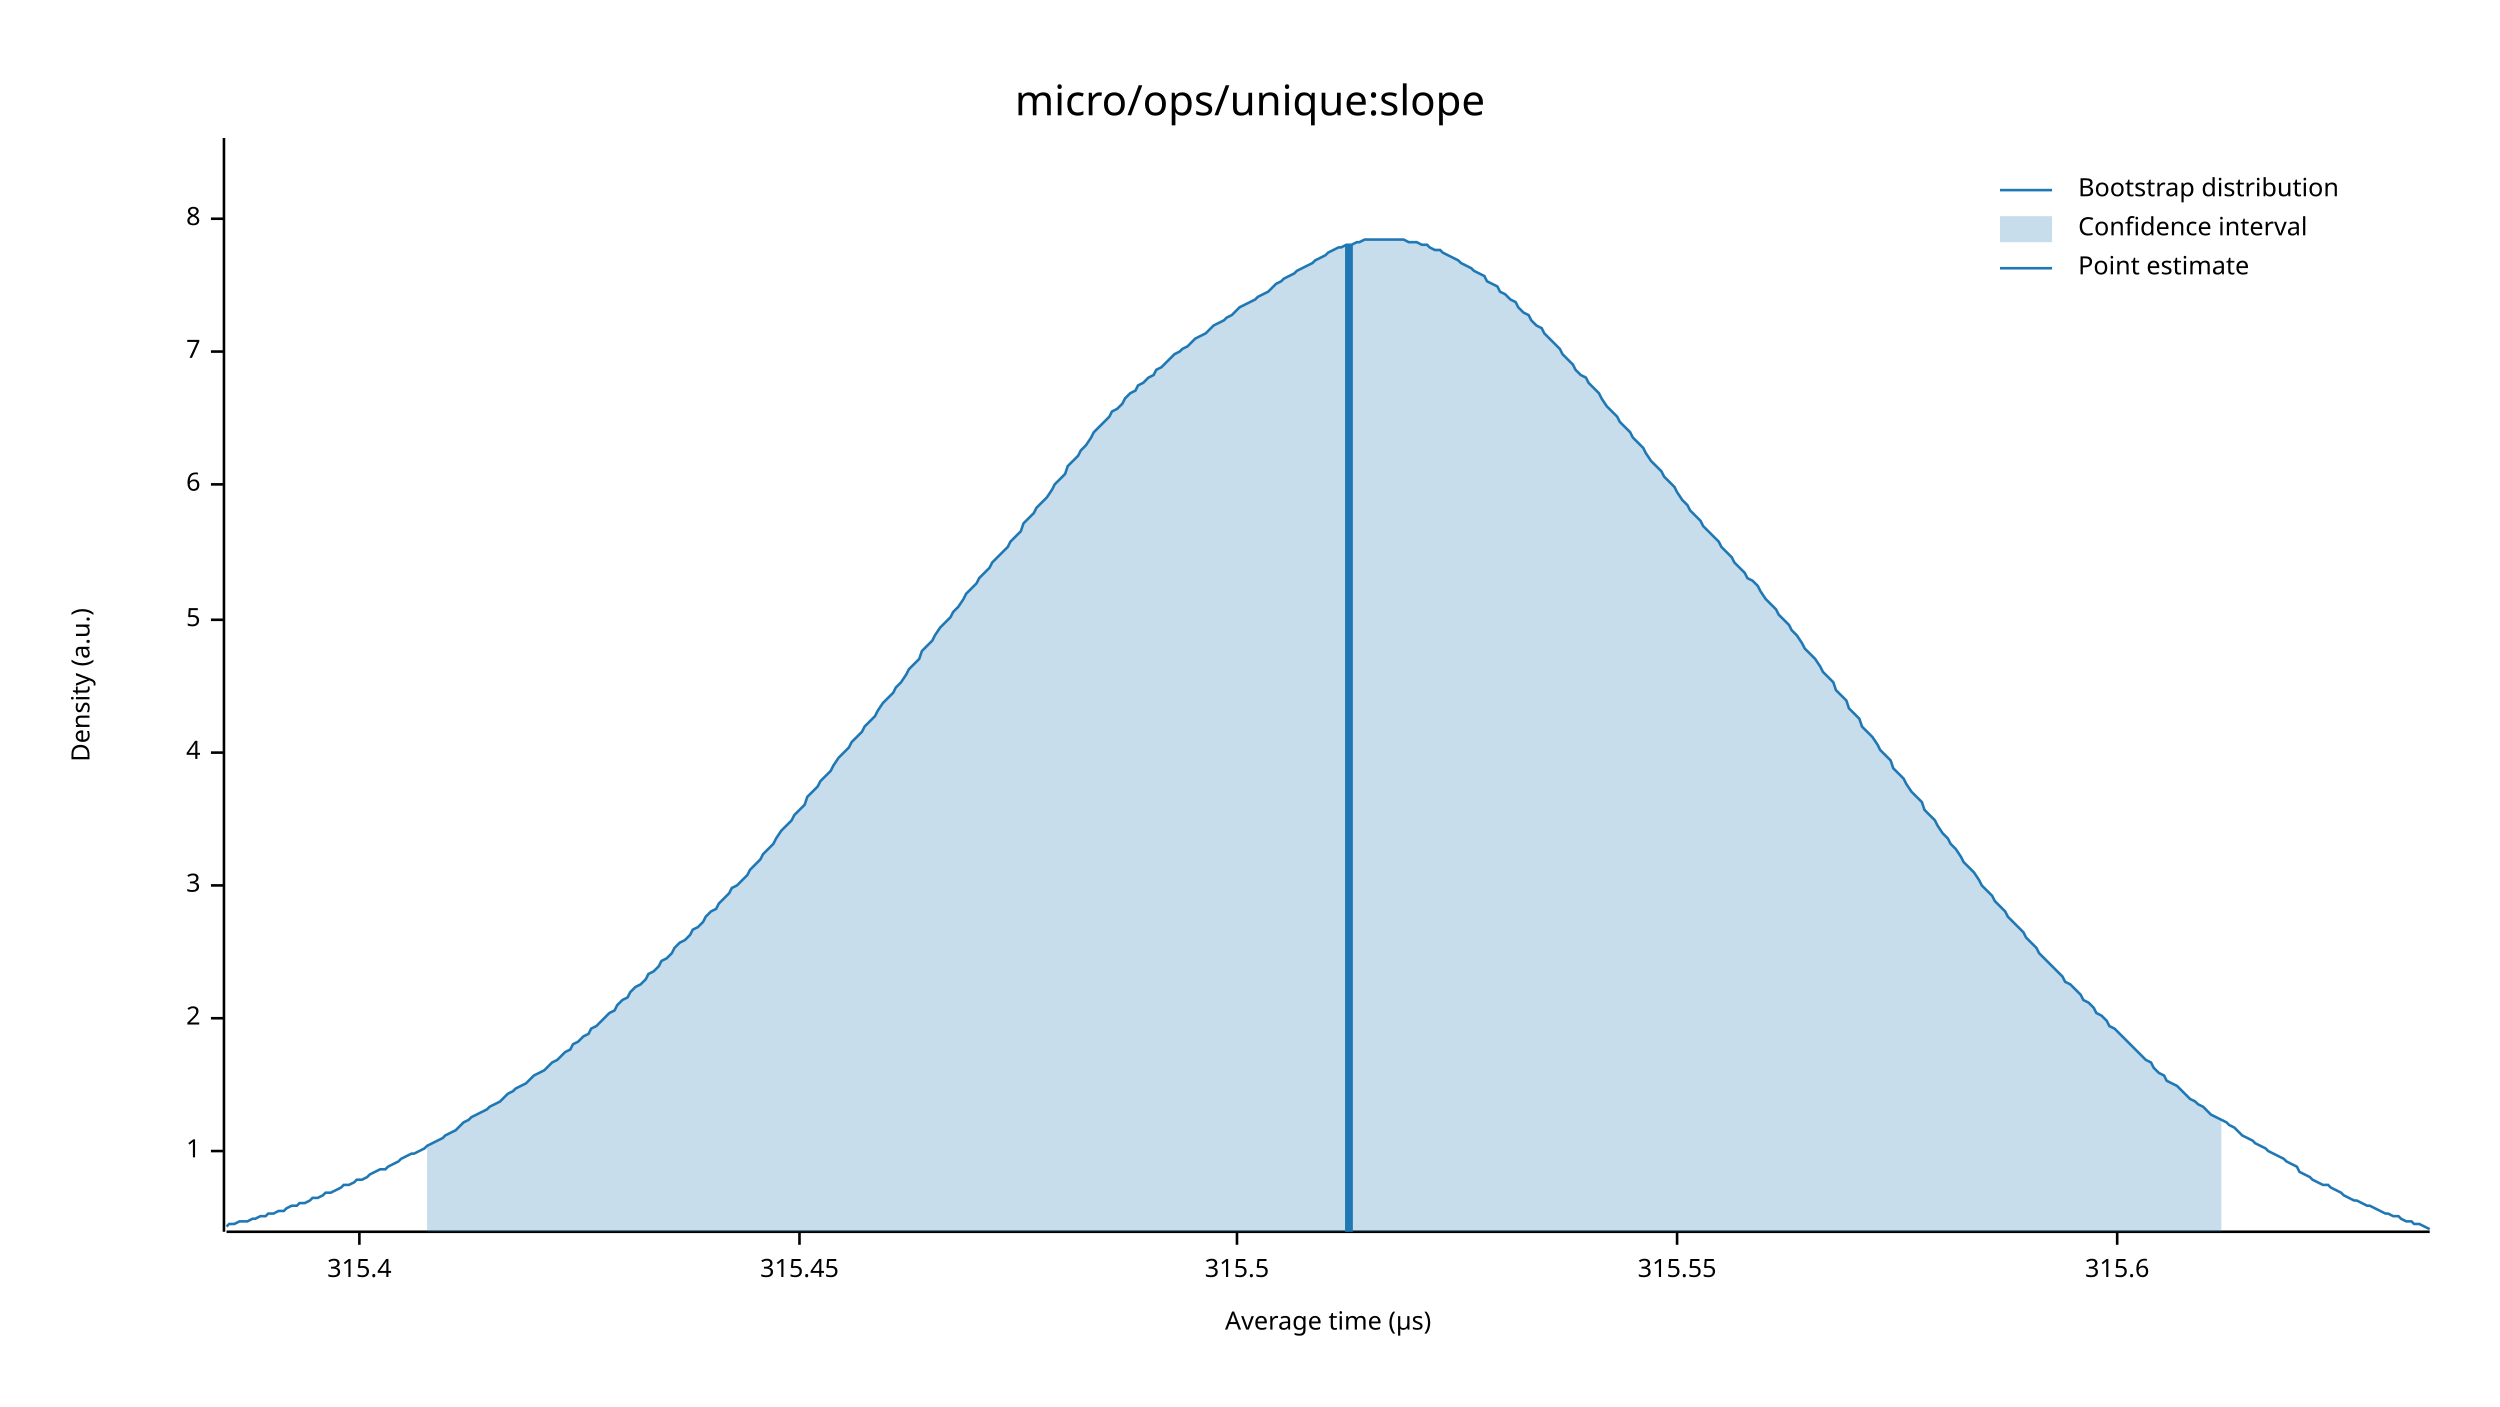
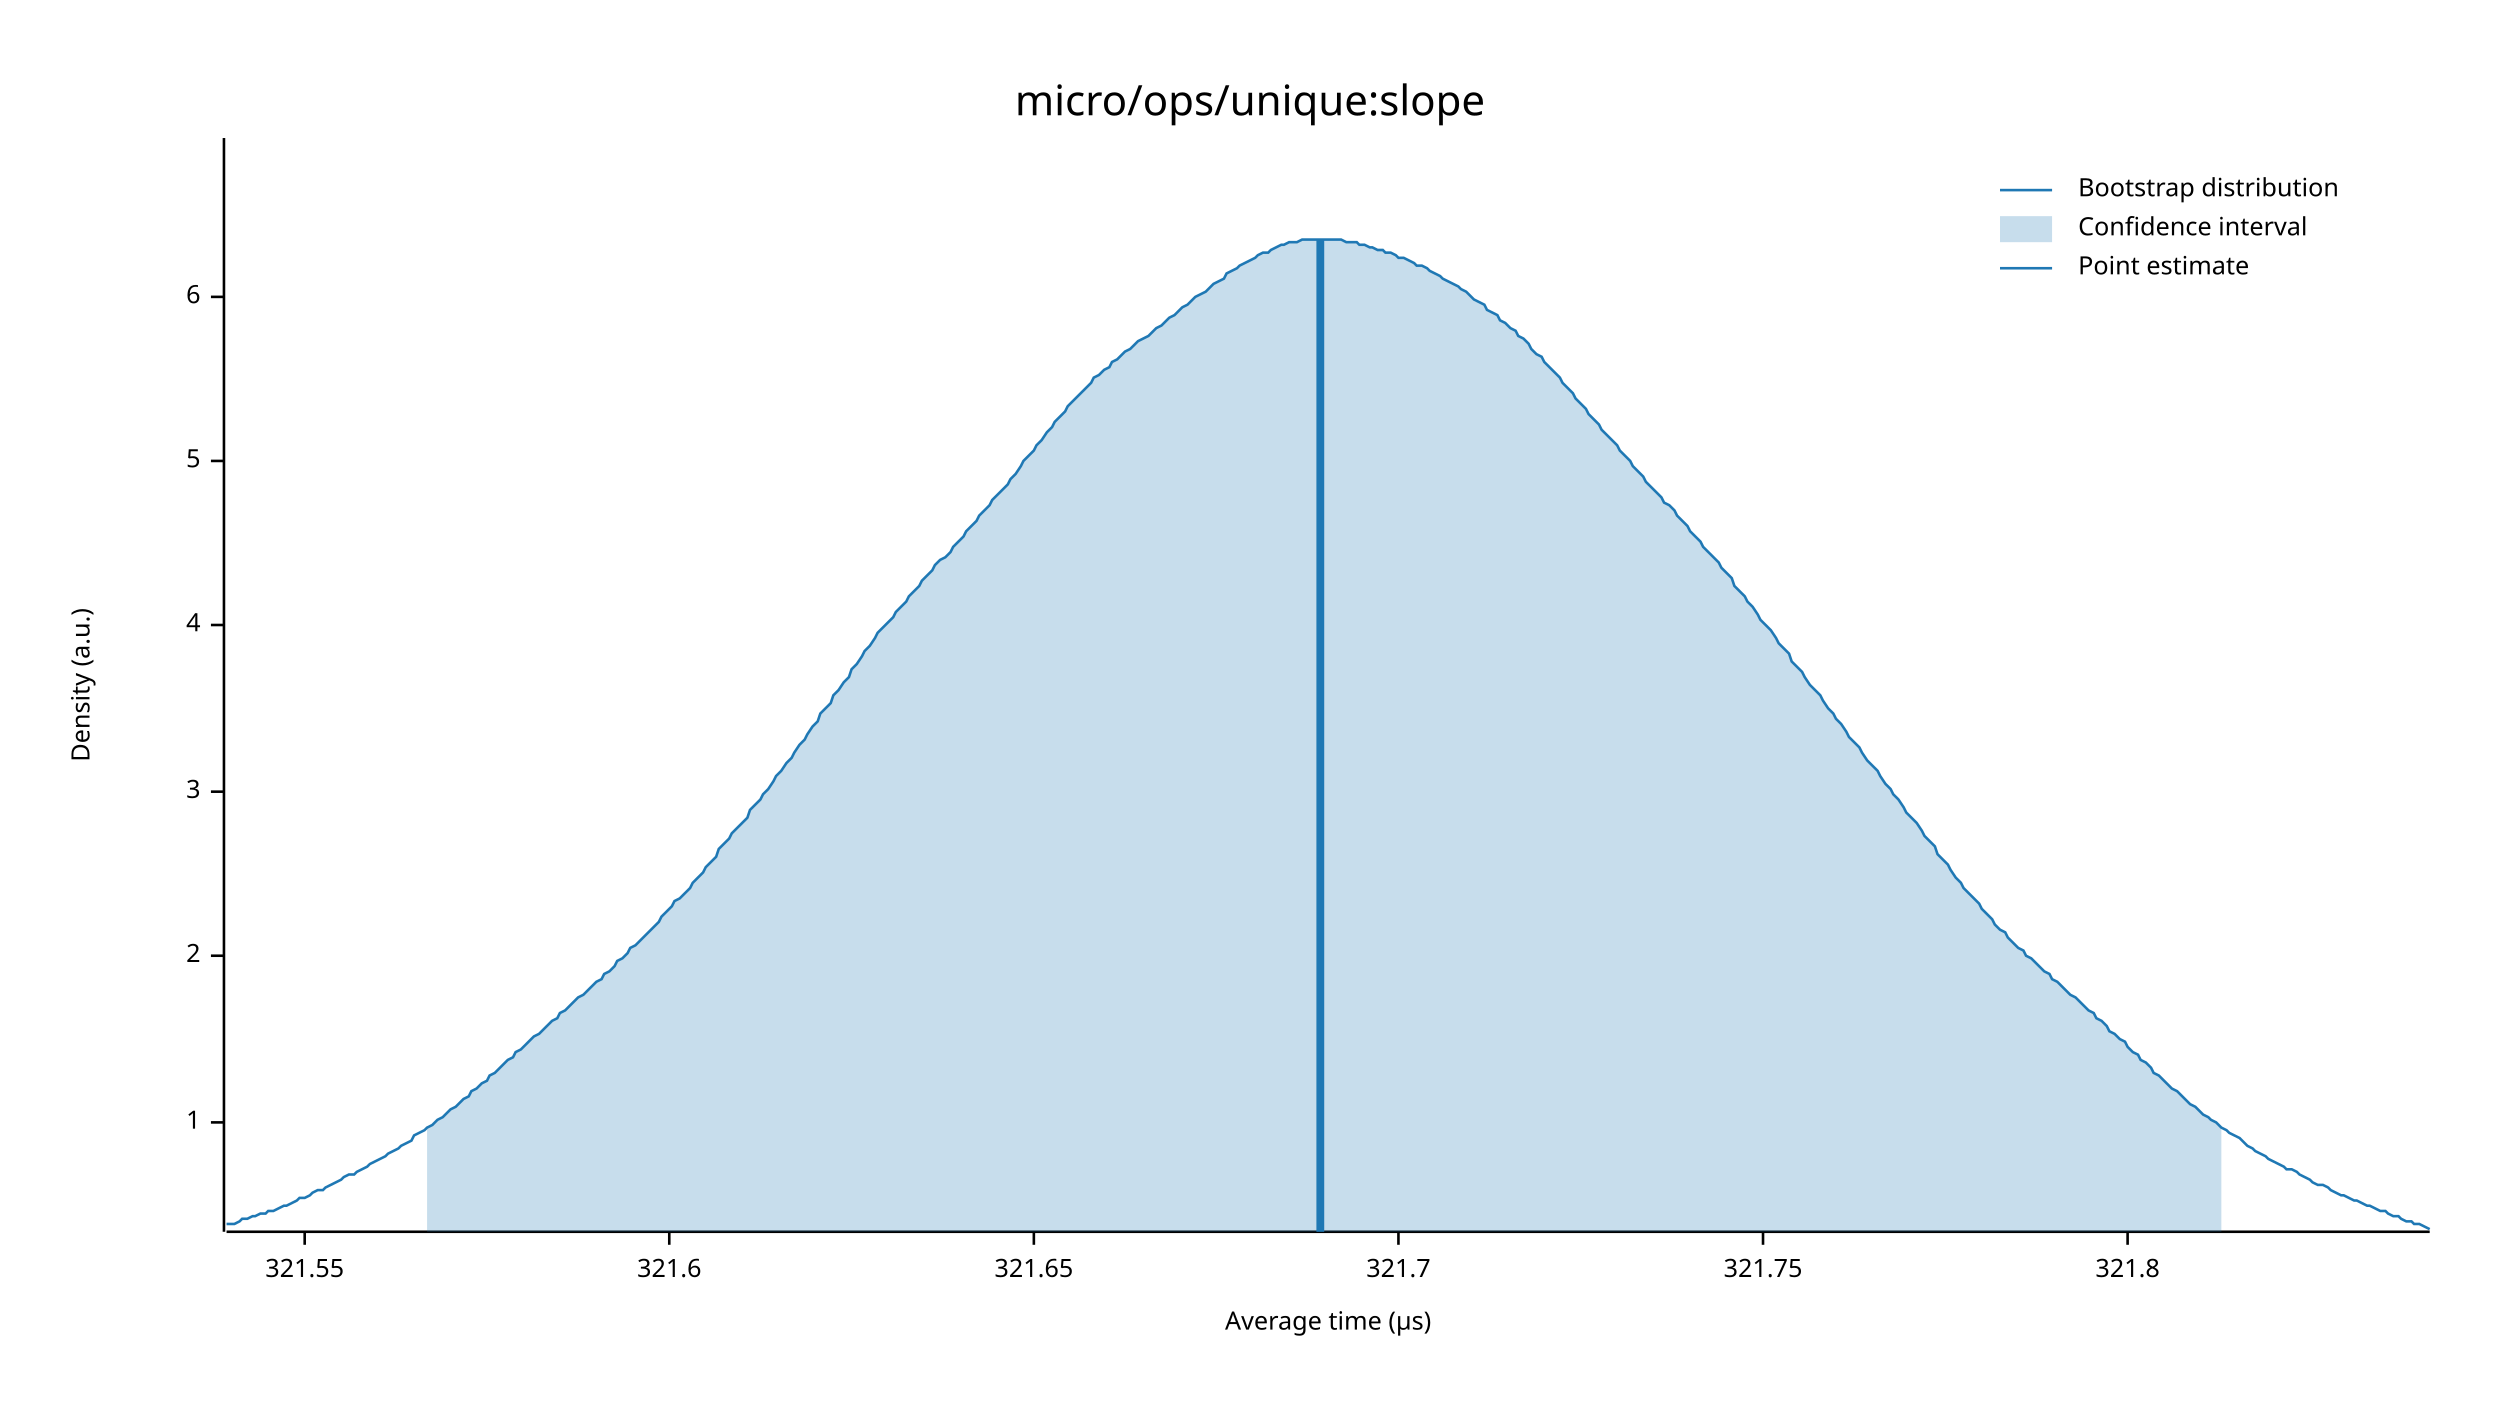
<svg xmlns="http://www.w3.org/2000/svg" width="960" height="540" viewBox="0 0 960 540">
  <text x="480" y="32" dy="0.76em" text-anchor="middle" font-family="sans-serif" font-size="16.129" opacity="1" fill="#000000">
micro/ops/unique:slope
</text>
  <text x="27" y="263" dy="0.76em" text-anchor="middle" font-family="sans-serif" font-size="9.677" opacity="1" fill="#000000" transform="rotate(270, 27, 263)">
Density (a.u.)
</text>
  <text x="510" y="513" dy="-0.5ex" text-anchor="middle" font-family="sans-serif" font-size="9.677" opacity="1" fill="#000000">
Average time (µs)
</text>
  <polyline fill="none" opacity="1" stroke="#000000" stroke-width="1" points="86,53 86,473 " />
-   <text x="77" y="442" dy="0.5ex" text-anchor="end" font-family="sans-serif" font-size="9.677" opacity="1" fill="#000000">
+   <text x="77" y="431" dy="0.5ex" text-anchor="end" font-family="sans-serif" font-size="9.677" opacity="1" fill="#000000">
1
</text>
-   <polyline fill="none" opacity="1" stroke="#000000" stroke-width="1" points="81,442 86,442 " />
-   <text x="77" y="391" dy="0.5ex" text-anchor="end" font-family="sans-serif" font-size="9.677" opacity="1" fill="#000000">
+   <polyline fill="none" opacity="1" stroke="#000000" stroke-width="1" points="81,431 86,431 " />
+   <text x="77" y="367" dy="0.5ex" text-anchor="end" font-family="sans-serif" font-size="9.677" opacity="1" fill="#000000">
2
</text>
-   <polyline fill="none" opacity="1" stroke="#000000" stroke-width="1" points="81,391 86,391 " />
-   <text x="77" y="340" dy="0.5ex" text-anchor="end" font-family="sans-serif" font-size="9.677" opacity="1" fill="#000000">
+   <polyline fill="none" opacity="1" stroke="#000000" stroke-width="1" points="81,367 86,367 " />
+   <text x="77" y="304" dy="0.5ex" text-anchor="end" font-family="sans-serif" font-size="9.677" opacity="1" fill="#000000">
3
</text>
-   <polyline fill="none" opacity="1" stroke="#000000" stroke-width="1" points="81,340 86,340 " />
-   <text x="77" y="289" dy="0.5ex" text-anchor="end" font-family="sans-serif" font-size="9.677" opacity="1" fill="#000000">
+   <polyline fill="none" opacity="1" stroke="#000000" stroke-width="1" points="81,304 86,304 " />
+   <text x="77" y="240" dy="0.5ex" text-anchor="end" font-family="sans-serif" font-size="9.677" opacity="1" fill="#000000">
4
</text>
-   <polyline fill="none" opacity="1" stroke="#000000" stroke-width="1" points="81,289 86,289 " />
-   <text x="77" y="238" dy="0.5ex" text-anchor="end" font-family="sans-serif" font-size="9.677" opacity="1" fill="#000000">
+   <polyline fill="none" opacity="1" stroke="#000000" stroke-width="1" points="81,240 86,240 " />
+   <text x="77" y="177" dy="0.5ex" text-anchor="end" font-family="sans-serif" font-size="9.677" opacity="1" fill="#000000">
5
</text>
-   <polyline fill="none" opacity="1" stroke="#000000" stroke-width="1" points="81,238 86,238 " />
-   <text x="77" y="186" dy="0.5ex" text-anchor="end" font-family="sans-serif" font-size="9.677" opacity="1" fill="#000000">
+   <polyline fill="none" opacity="1" stroke="#000000" stroke-width="1" points="81,177 86,177 " />
+   <text x="77" y="114" dy="0.5ex" text-anchor="end" font-family="sans-serif" font-size="9.677" opacity="1" fill="#000000">
6
</text>
-   <polyline fill="none" opacity="1" stroke="#000000" stroke-width="1" points="81,186 86,186 " />
-   <text x="77" y="135" dy="0.5ex" text-anchor="end" font-family="sans-serif" font-size="9.677" opacity="1" fill="#000000">
- 7
+   <polyline fill="none" opacity="1" stroke="#000000" stroke-width="1" points="81,114 86,114 " />
+   <polyline fill="none" opacity="1" stroke="#000000" stroke-width="1" points="87,473 933,473 " />
+   <text x="117" y="483" dy="0.76em" text-anchor="middle" font-family="sans-serif" font-size="9.677" opacity="1" fill="#000000">
+ 321.55
</text>
-   <polyline fill="none" opacity="1" stroke="#000000" stroke-width="1" points="81,135 86,135 " />
-   <text x="77" y="84" dy="0.5ex" text-anchor="end" font-family="sans-serif" font-size="9.677" opacity="1" fill="#000000">
- 8
+   <polyline fill="none" opacity="1" stroke="#000000" stroke-width="1" points="117,473 117,478 " />
+   <text x="257" y="483" dy="0.76em" text-anchor="middle" font-family="sans-serif" font-size="9.677" opacity="1" fill="#000000">
+ 321.6
</text>
-   <polyline fill="none" opacity="1" stroke="#000000" stroke-width="1" points="81,84 86,84 " />
-   <polyline fill="none" opacity="1" stroke="#000000" stroke-width="1" points="87,473 933,473 " />
-   <text x="138" y="483" dy="0.76em" text-anchor="middle" font-family="sans-serif" font-size="9.677" opacity="1" fill="#000000">
- 315.4
+   <polyline fill="none" opacity="1" stroke="#000000" stroke-width="1" points="257,473 257,478 " />
+   <text x="397" y="483" dy="0.76em" text-anchor="middle" font-family="sans-serif" font-size="9.677" opacity="1" fill="#000000">
+ 321.65
</text>
-   <polyline fill="none" opacity="1" stroke="#000000" stroke-width="1" points="138,473 138,478 " />
-   <text x="307" y="483" dy="0.76em" text-anchor="middle" font-family="sans-serif" font-size="9.677" opacity="1" fill="#000000">
- 315.45
+   <polyline fill="none" opacity="1" stroke="#000000" stroke-width="1" points="397,473 397,478 " />
+   <text x="537" y="483" dy="0.76em" text-anchor="middle" font-family="sans-serif" font-size="9.677" opacity="1" fill="#000000">
+ 321.7
</text>
-   <polyline fill="none" opacity="1" stroke="#000000" stroke-width="1" points="307,473 307,478 " />
-   <text x="475" y="483" dy="0.76em" text-anchor="middle" font-family="sans-serif" font-size="9.677" opacity="1" fill="#000000">
- 315.5
+   <polyline fill="none" opacity="1" stroke="#000000" stroke-width="1" points="537,473 537,478 " />
+   <text x="677" y="483" dy="0.76em" text-anchor="middle" font-family="sans-serif" font-size="9.677" opacity="1" fill="#000000">
+ 321.75
</text>
-   <polyline fill="none" opacity="1" stroke="#000000" stroke-width="1" points="475,473 475,478 " />
-   <text x="644" y="483" dy="0.76em" text-anchor="middle" font-family="sans-serif" font-size="9.677" opacity="1" fill="#000000">
- 315.55
+   <polyline fill="none" opacity="1" stroke="#000000" stroke-width="1" points="677,473 677,478 " />
+   <text x="817" y="483" dy="0.76em" text-anchor="middle" font-family="sans-serif" font-size="9.677" opacity="1" fill="#000000">
+ 321.8
</text>
-   <polyline fill="none" opacity="1" stroke="#000000" stroke-width="1" points="644,473 644,478 " />
-   <text x="813" y="483" dy="0.76em" text-anchor="middle" font-family="sans-serif" font-size="9.677" opacity="1" fill="#000000">
- 315.6
- </text>
-   <polyline fill="none" opacity="1" stroke="#000000" stroke-width="1" points="813,473 813,478 " />
-   <polyline fill="none" opacity="1" stroke="#1F78B4" stroke-width="1" points="87,471 88,470 90,470 92,469 93,469 95,469 97,468 98,468 100,467 102,467 103,466 105,466 107,465 109,465 110,464 112,463 114,463 115,462 117,462 119,461 120,460 122,460 124,459 125,458 127,458 129,457 131,456 132,455 134,455 136,454 137,453 139,453 141,452 142,451 144,450 146,449 148,449 149,448 151,447 153,446 154,445 156,444 158,443 159,443 161,442 163,441 164,440 166,439 168,438 170,437 171,436 173,435 175,434 176,433 178,431 180,430 181,429 183,428 185,427 187,426 188,425 190,424 192,423 193,422 195,420 197,419 198,418 200,417 202,416 203,415 205,413 207,412 209,411 210,410 212,408 214,407 215,406 217,404 219,403 220,401 222,400 224,398 226,397 227,395 229,394 231,392 232,391 234,389 236,388 237,386 239,384 241,383 242,381 244,379 246,378 248,376 249,374 251,373 253,371 254,369 256,368 258,366 259,364 261,362 263,361 265,359 266,357 268,356 270,354 271,352 273,350 275,349 276,347 278,345 280,343 281,341 283,340 285,338 287,336 288,334 290,332 292,330 293,328 295,326 297,324 298,322 300,319 302,317 304,315 305,313 307,311 309,309 310,306 312,304 314,302 315,300 317,298 319,296 320,294 322,291 324,289 326,287 327,285 329,283 331,281 332,279 334,277 336,275 337,273 339,270 341,268 343,266 344,264 346,262 348,259 349,257 351,255 353,253 354,250 356,248 358,246 359,244 361,241 363,239 365,237 366,235 368,233 370,230 371,228 373,226 375,224 376,222 378,220 380,218 381,216 383,214 385,212 387,210 388,208 390,206 392,204 393,201 395,199 397,197 398,195 400,193 402,191 404,188 405,186 407,184 409,182 410,179 412,177 414,175 415,173 417,171 419,168 420,166 422,164 424,162 426,160 427,158 429,157 431,155 432,153 434,151 436,150 437,148 439,147 441,145 443,144 444,142 446,141 448,139 449,138 451,136 453,135 454,134 456,133 458,131 459,130 461,129 463,128 465,126 466,125 468,124 470,123 471,122 473,121 475,119 476,118 478,117 480,116 482,115 483,114 485,113 487,112 488,111 490,109 492,108 493,107 495,106 497,105 498,104 500,103 502,102 504,101 505,100 507,99 509,98 510,97 512,96 514,95 515,95 517,94 519,94 521,93 522,93 524,92 526,92 527,92 529,92 531,92 532,92 534,92 536,92 537,92 539,92 541,93 543,93 544,93 546,94 548,94 549,95 551,96 553,96 554,97 556,98 558,99 560,100 561,101 563,102 565,103 566,104 568,105 570,106 571,108 573,109 575,110 576,112 578,113 580,115 582,116 583,118 585,120 587,121 588,123 590,125 592,126 593,128 595,130 597,132 599,134 600,136 602,138 604,140 605,142 607,144 609,145 610,147 612,149 614,151 615,153 617,156 619,158 621,160 622,162 624,164 626,166 627,168 629,170 631,172 632,174 634,177 636,179 638,181 639,183 641,185 643,187 644,189 646,192 648,194 649,196 651,198 653,200 654,202 656,204 658,206 660,208 661,210 663,212 665,214 666,216 668,218 670,220 671,222 673,223 675,225 676,227 678,230 680,232 682,234 683,236 685,238 687,240 688,242 690,244 692,247 693,249 695,251 697,253 699,256 700,258 702,260 704,262 705,265 707,267 709,269 710,272 712,274 714,276 715,279 717,281 719,283 721,286 722,288 724,290 726,292 727,295 729,297 731,299 732,301 734,304 736,306 738,308 739,311 741,313 743,315 744,317 746,320 748,322 749,324 751,326 753,329 754,331 756,333 758,335 760,338 761,340 763,342 765,344 766,346 768,348 770,350 771,352 773,354 775,356 777,358 778,360 780,362 782,364 783,366 785,368 787,370 788,371 790,373 792,375 793,377 795,378 797,380 799,382 800,384 802,385 804,387 805,389 807,390 809,392 810,394 812,395 814,397 816,399 817,400 819,402 821,404 822,405 824,407 826,408 827,410 829,412 831,413 832,415 834,416 836,417 838,419 839,420 841,422 843,423 844,424 846,425 848,427 849,428 851,429 853,430 855,431 856,432 858,433 860,435 861,436 863,437 865,438 866,439 868,440 870,441 871,442 873,443 875,444 877,445 878,446 880,447 882,448 883,450 885,451 887,452 888,453 890,454 892,455 894,455 895,456 897,457 899,458 900,459 902,460 904,461 905,461 907,462 909,463 910,463 912,464 914,465 916,466 917,466 919,467 921,467 922,468 924,469 926,469 927,470 929,470 931,471 933,472 " />
-   <polygon opacity="0.25" fill="#1F78B4" points="164,440 166,439 168,438 170,437 171,436 173,435 175,434 176,433 178,431 180,430 181,429 183,428 185,427 187,426 188,425 190,424 192,423 193,422 195,420 197,419 198,418 200,417 202,416 203,415 205,413 207,412 209,411 210,410 212,408 214,407 215,406 217,404 219,403 220,401 222,400 224,398 226,397 227,395 229,394 231,392 232,391 234,389 236,388 237,386 239,384 241,383 242,381 244,379 246,378 248,376 249,374 251,373 253,371 254,369 256,368 258,366 259,364 261,362 263,361 265,359 266,357 268,356 270,354 271,352 273,350 275,349 276,347 278,345 280,343 281,341 283,340 285,338 287,336 288,334 290,332 292,330 293,328 295,326 297,324 298,322 300,319 302,317 304,315 305,313 307,311 309,309 310,306 312,304 314,302 315,300 317,298 319,296 320,294 322,291 324,289 326,287 327,285 329,283 331,281 332,279 334,277 336,275 337,273 339,270 341,268 343,266 344,264 346,262 348,259 349,257 351,255 353,253 354,250 356,248 358,246 359,244 361,241 363,239 365,237 366,235 368,233 370,230 371,228 373,226 375,224 376,222 378,220 380,218 381,216 383,214 385,212 387,210 388,208 390,206 392,204 393,201 395,199 397,197 398,195 400,193 402,191 404,188 405,186 407,184 409,182 410,179 412,177 414,175 415,173 417,171 419,168 420,166 422,164 424,162 426,160 427,158 429,157 431,155 432,153 434,151 436,150 437,148 439,147 441,145 443,144 444,142 446,141 448,139 449,138 451,136 453,135 454,134 456,133 458,131 459,130 461,129 463,128 465,126 466,125 468,124 470,123 471,122 473,121 475,119 476,118 478,117 480,116 482,115 483,114 485,113 487,112 488,111 490,109 492,108 493,107 495,106 497,105 498,104 500,103 502,102 504,101 505,100 507,99 509,98 510,97 512,96 514,95 515,95 517,94 519,94 521,93 522,93 524,92 526,92 527,92 529,92 531,92 532,92 534,92 536,92 537,92 539,92 541,93 543,93 544,93 546,94 548,94 549,95 551,96 553,96 554,97 556,98 558,99 560,100 561,101 563,102 565,103 566,104 568,105 570,106 571,108 573,109 575,110 576,112 578,113 580,115 582,116 583,118 585,120 587,121 588,123 590,125 592,126 593,128 595,130 597,132 599,134 600,136 602,138 604,140 605,142 607,144 609,145 610,147 612,149 614,151 615,153 617,156 619,158 621,160 622,162 624,164 626,166 627,168 629,170 631,172 632,174 634,177 636,179 638,181 639,183 641,185 643,187 644,189 646,192 648,194 649,196 651,198 653,200 654,202 656,204 658,206 660,208 661,210 663,212 665,214 666,216 668,218 670,220 671,222 673,223 675,225 676,227 678,230 680,232 682,234 683,236 685,238 687,240 688,242 690,244 692,247 693,249 695,251 697,253 699,256 700,258 702,260 704,262 705,265 707,267 709,269 710,272 712,274 714,276 715,279 717,281 719,283 721,286 722,288 724,290 726,292 727,295 729,297 731,299 732,301 734,304 736,306 738,308 739,311 741,313 743,315 744,317 746,320 748,322 749,324 751,326 753,329 754,331 756,333 758,335 760,338 761,340 763,342 765,344 766,346 768,348 770,350 771,352 773,354 775,356 777,358 778,360 780,362 782,364 783,366 785,368 787,370 788,371 790,373 792,375 793,377 795,378 797,380 799,382 800,384 802,385 804,387 805,389 807,390 809,392 810,394 812,395 814,397 816,399 817,400 819,402 821,404 822,405 824,407 826,408 827,410 829,412 831,413 832,415 834,416 836,417 838,419 839,420 841,422 843,423 844,424 846,425 848,427 849,428 851,429 853,430 853,473 164,473 " />
-   <polyline fill="none" opacity="1" stroke="#1F78B4" stroke-width="3" points="518,473 518,94 " />
+   <polyline fill="none" opacity="1" stroke="#000000" stroke-width="1" points="817,473 817,478 " />
+   <polyline fill="none" opacity="1" stroke="#1F78B4" stroke-width="1" points="87,470 88,470 90,470 92,469 93,468 95,468 97,467 98,467 100,466 102,466 103,465 105,465 107,464 109,463 110,463 112,462 114,461 115,460 117,460 119,459 120,458 122,457 124,457 125,456 127,455 129,454 131,453 132,452 134,451 136,451 137,450 139,449 141,448 142,447 144,446 146,445 148,444 149,443 151,442 153,441 154,440 156,439 158,438 159,436 161,435 163,434 164,433 166,432 168,430 170,429 171,428 173,426 175,425 176,424 178,422 180,421 181,419 183,418 185,416 187,415 188,413 190,412 192,410 193,409 195,407 197,406 198,404 200,403 202,401 203,400 205,398 207,397 209,395 210,394 212,392 214,391 215,389 217,388 219,386 220,385 222,383 224,382 226,380 227,379 229,377 231,376 232,374 234,373 236,371 237,369 239,368 241,366 242,364 244,363 246,361 248,359 249,358 251,356 253,354 254,352 256,350 258,348 259,346 261,345 263,343 265,341 266,339 268,337 270,335 271,333 273,331 275,329 276,326 278,324 280,322 281,320 283,318 285,316 287,314 288,311 290,309 292,307 293,305 295,303 297,300 298,298 300,296 302,293 304,291 305,289 307,286 309,284 310,282 312,279 314,277 315,274 317,272 319,270 320,267 322,265 324,262 326,260 327,257 329,255 331,252 332,250 334,248 336,245 337,243 339,241 341,239 343,237 344,235 346,233 348,231 349,229 351,227 353,225 354,223 356,221 358,219 359,217 361,215 363,214 365,212 366,210 368,208 370,206 371,204 373,202 375,200 376,198 378,196 380,194 381,192 383,190 385,188 387,186 388,184 390,182 392,179 393,177 395,175 397,173 398,171 400,169 402,166 404,164 405,162 407,160 409,158 410,156 412,154 414,152 415,151 417,149 419,147 420,145 422,144 424,142 426,141 427,139 429,138 431,136 432,135 434,134 436,132 437,131 439,130 441,129 443,127 444,126 446,125 448,123 449,122 451,121 453,119 454,118 456,117 458,115 459,114 461,113 463,112 465,110 466,109 468,108 470,107 471,105 473,104 475,103 476,102 478,101 480,100 482,99 483,98 485,97 487,97 488,96 490,95 492,94 493,94 495,93 497,93 498,93 500,92 502,92 504,92 505,92 507,92 509,92 510,92 512,92 514,92 515,92 517,93 519,93 521,93 522,94 524,94 526,95 527,95 529,96 531,96 532,97 534,97 536,98 537,99 539,99 541,100 543,101 544,102 546,102 548,103 549,104 551,105 553,106 554,107 556,108 558,109 560,110 561,111 563,112 565,114 566,115 568,116 570,117 571,119 573,120 575,121 576,123 578,124 580,126 582,127 583,129 585,130 587,132 588,134 590,136 592,137 593,139 595,141 597,143 599,145 600,147 602,149 604,151 605,153 607,155 609,157 610,159 612,161 614,163 615,165 617,167 619,169 621,171 622,173 624,175 626,177 627,179 629,181 631,183 632,185 634,187 636,189 638,191 639,193 641,194 643,196 644,198 646,200 648,202 649,204 651,206 653,208 654,210 656,212 658,214 660,216 661,218 663,220 665,222 666,225 668,227 670,229 671,231 673,233 675,236 676,238 678,240 680,242 682,245 683,247 685,249 687,251 688,254 690,256 692,258 693,260 695,263 697,265 699,267 700,269 702,272 704,274 705,276 707,278 709,281 710,283 712,285 714,287 715,289 717,292 719,294 721,296 722,298 724,301 726,303 727,305 729,307 731,310 732,312 734,314 736,316 738,319 739,321 741,323 743,325 744,328 746,330 748,332 749,334 751,337 753,339 754,341 756,343 758,345 760,347 761,349 763,351 765,353 766,355 768,357 770,358 771,360 773,362 775,364 777,365 778,367 780,368 782,370 783,371 785,373 787,374 788,376 790,377 792,379 793,380 795,382 797,383 799,385 800,386 802,388 804,389 805,391 807,392 809,394 810,396 812,397 814,399 816,400 817,402 819,404 821,405 822,407 824,408 826,410 827,412 829,413 831,415 832,416 834,418 836,419 838,421 839,422 841,424 843,425 844,426 846,428 848,429 849,430 851,431 853,433 855,434 856,435 858,436 860,437 861,438 863,440 865,441 866,442 868,443 870,444 871,445 873,446 875,447 877,448 878,449 880,449 882,450 883,451 885,452 887,453 888,454 890,455 892,455 894,456 895,457 897,458 899,459 900,459 902,460 904,461 905,461 907,462 909,463 910,463 912,464 914,465 916,465 917,466 919,467 921,467 922,468 924,469 926,469 927,470 929,470 931,471 933,472 " />
+   <polygon opacity="0.25" fill="#1F78B4" points="164,433 166,432 168,430 170,429 171,428 173,426 175,425 176,424 178,422 180,421 181,419 183,418 185,416 187,415 188,413 190,412 192,410 193,409 195,407 197,406 198,404 200,403 202,401 203,400 205,398 207,397 209,395 210,394 212,392 214,391 215,389 217,388 219,386 220,385 222,383 224,382 226,380 227,379 229,377 231,376 232,374 234,373 236,371 237,369 239,368 241,366 242,364 244,363 246,361 248,359 249,358 251,356 253,354 254,352 256,350 258,348 259,346 261,345 263,343 265,341 266,339 268,337 270,335 271,333 273,331 275,329 276,326 278,324 280,322 281,320 283,318 285,316 287,314 288,311 290,309 292,307 293,305 295,303 297,300 298,298 300,296 302,293 304,291 305,289 307,286 309,284 310,282 312,279 314,277 315,274 317,272 319,270 320,267 322,265 324,262 326,260 327,257 329,255 331,252 332,250 334,248 336,245 337,243 339,241 341,239 343,237 344,235 346,233 348,231 349,229 351,227 353,225 354,223 356,221 358,219 359,217 361,215 363,214 365,212 366,210 368,208 370,206 371,204 373,202 375,200 376,198 378,196 380,194 381,192 383,190 385,188 387,186 388,184 390,182 392,179 393,177 395,175 397,173 398,171 400,169 402,166 404,164 405,162 407,160 409,158 410,156 412,154 414,152 415,151 417,149 419,147 420,145 422,144 424,142 426,141 427,139 429,138 431,136 432,135 434,134 436,132 437,131 439,130 441,129 443,127 444,126 446,125 448,123 449,122 451,121 453,119 454,118 456,117 458,115 459,114 461,113 463,112 465,110 466,109 468,108 470,107 471,105 473,104 475,103 476,102 478,101 480,100 482,99 483,98 485,97 487,97 488,96 490,95 492,94 493,94 495,93 497,93 498,93 500,92 502,92 504,92 505,92 507,92 509,92 510,92 512,92 514,92 515,92 517,93 519,93 521,93 522,94 524,94 526,95 527,95 529,96 531,96 532,97 534,97 536,98 537,99 539,99 541,100 543,101 544,102 546,102 548,103 549,104 551,105 553,106 554,107 556,108 558,109 560,110 561,111 563,112 565,114 566,115 568,116 570,117 571,119 573,120 575,121 576,123 578,124 580,126 582,127 583,129 585,130 587,132 588,134 590,136 592,137 593,139 595,141 597,143 599,145 600,147 602,149 604,151 605,153 607,155 609,157 610,159 612,161 614,163 615,165 617,167 619,169 621,171 622,173 624,175 626,177 627,179 629,181 631,183 632,185 634,187 636,189 638,191 639,193 641,194 643,196 644,198 646,200 648,202 649,204 651,206 653,208 654,210 656,212 658,214 660,216 661,218 663,220 665,222 666,225 668,227 670,229 671,231 673,233 675,236 676,238 678,240 680,242 682,245 683,247 685,249 687,251 688,254 690,256 692,258 693,260 695,263 697,265 699,267 700,269 702,272 704,274 705,276 707,278 709,281 710,283 712,285 714,287 715,289 717,292 719,294 721,296 722,298 724,301 726,303 727,305 729,307 731,310 732,312 734,314 736,316 738,319 739,321 741,323 743,325 744,328 746,330 748,332 749,334 751,337 753,339 754,341 756,343 758,345 760,347 761,349 763,351 765,353 766,355 768,357 770,358 771,360 773,362 775,364 777,365 778,367 780,368 782,370 783,371 785,373 787,374 788,376 790,377 792,379 793,380 795,382 797,383 799,385 800,386 802,388 804,389 805,391 807,392 809,394 810,396 812,397 814,399 816,400 817,402 819,404 821,405 822,407 824,408 826,410 827,412 829,413 831,415 832,416 834,418 836,419 838,421 839,422 841,424 843,425 844,426 846,428 848,429 849,430 851,431 853,433 853,473 164,473 " />
+   <polyline fill="none" opacity="1" stroke="#1F78B4" stroke-width="3" points="507,473 507,92 " />
  <text x="798" y="68" dy="0.76em" text-anchor="start" font-family="sans-serif" font-size="9.677" opacity="1" fill="#000000">
Bootstrap distribution
</text>
  <text x="798" y="83" dy="0.76em" text-anchor="start" font-family="sans-serif" font-size="9.677" opacity="1" fill="#000000">
Confidence interval
</text>
  <text x="798" y="98" dy="0.76em" text-anchor="start" font-family="sans-serif" font-size="9.677" opacity="1" fill="#000000">
Point estimate
</text>
  <polyline fill="none" opacity="1" stroke="#1F78B4" stroke-width="1" points="768,73 788,73 " />
  <rect x="768" y="83" width="20" height="10" opacity="0.25" fill="#1F78B4" stroke="none" />
  <polyline fill="none" opacity="1" stroke="#1F78B4" stroke-width="1" points="768,103 788,103 " />
</svg>
